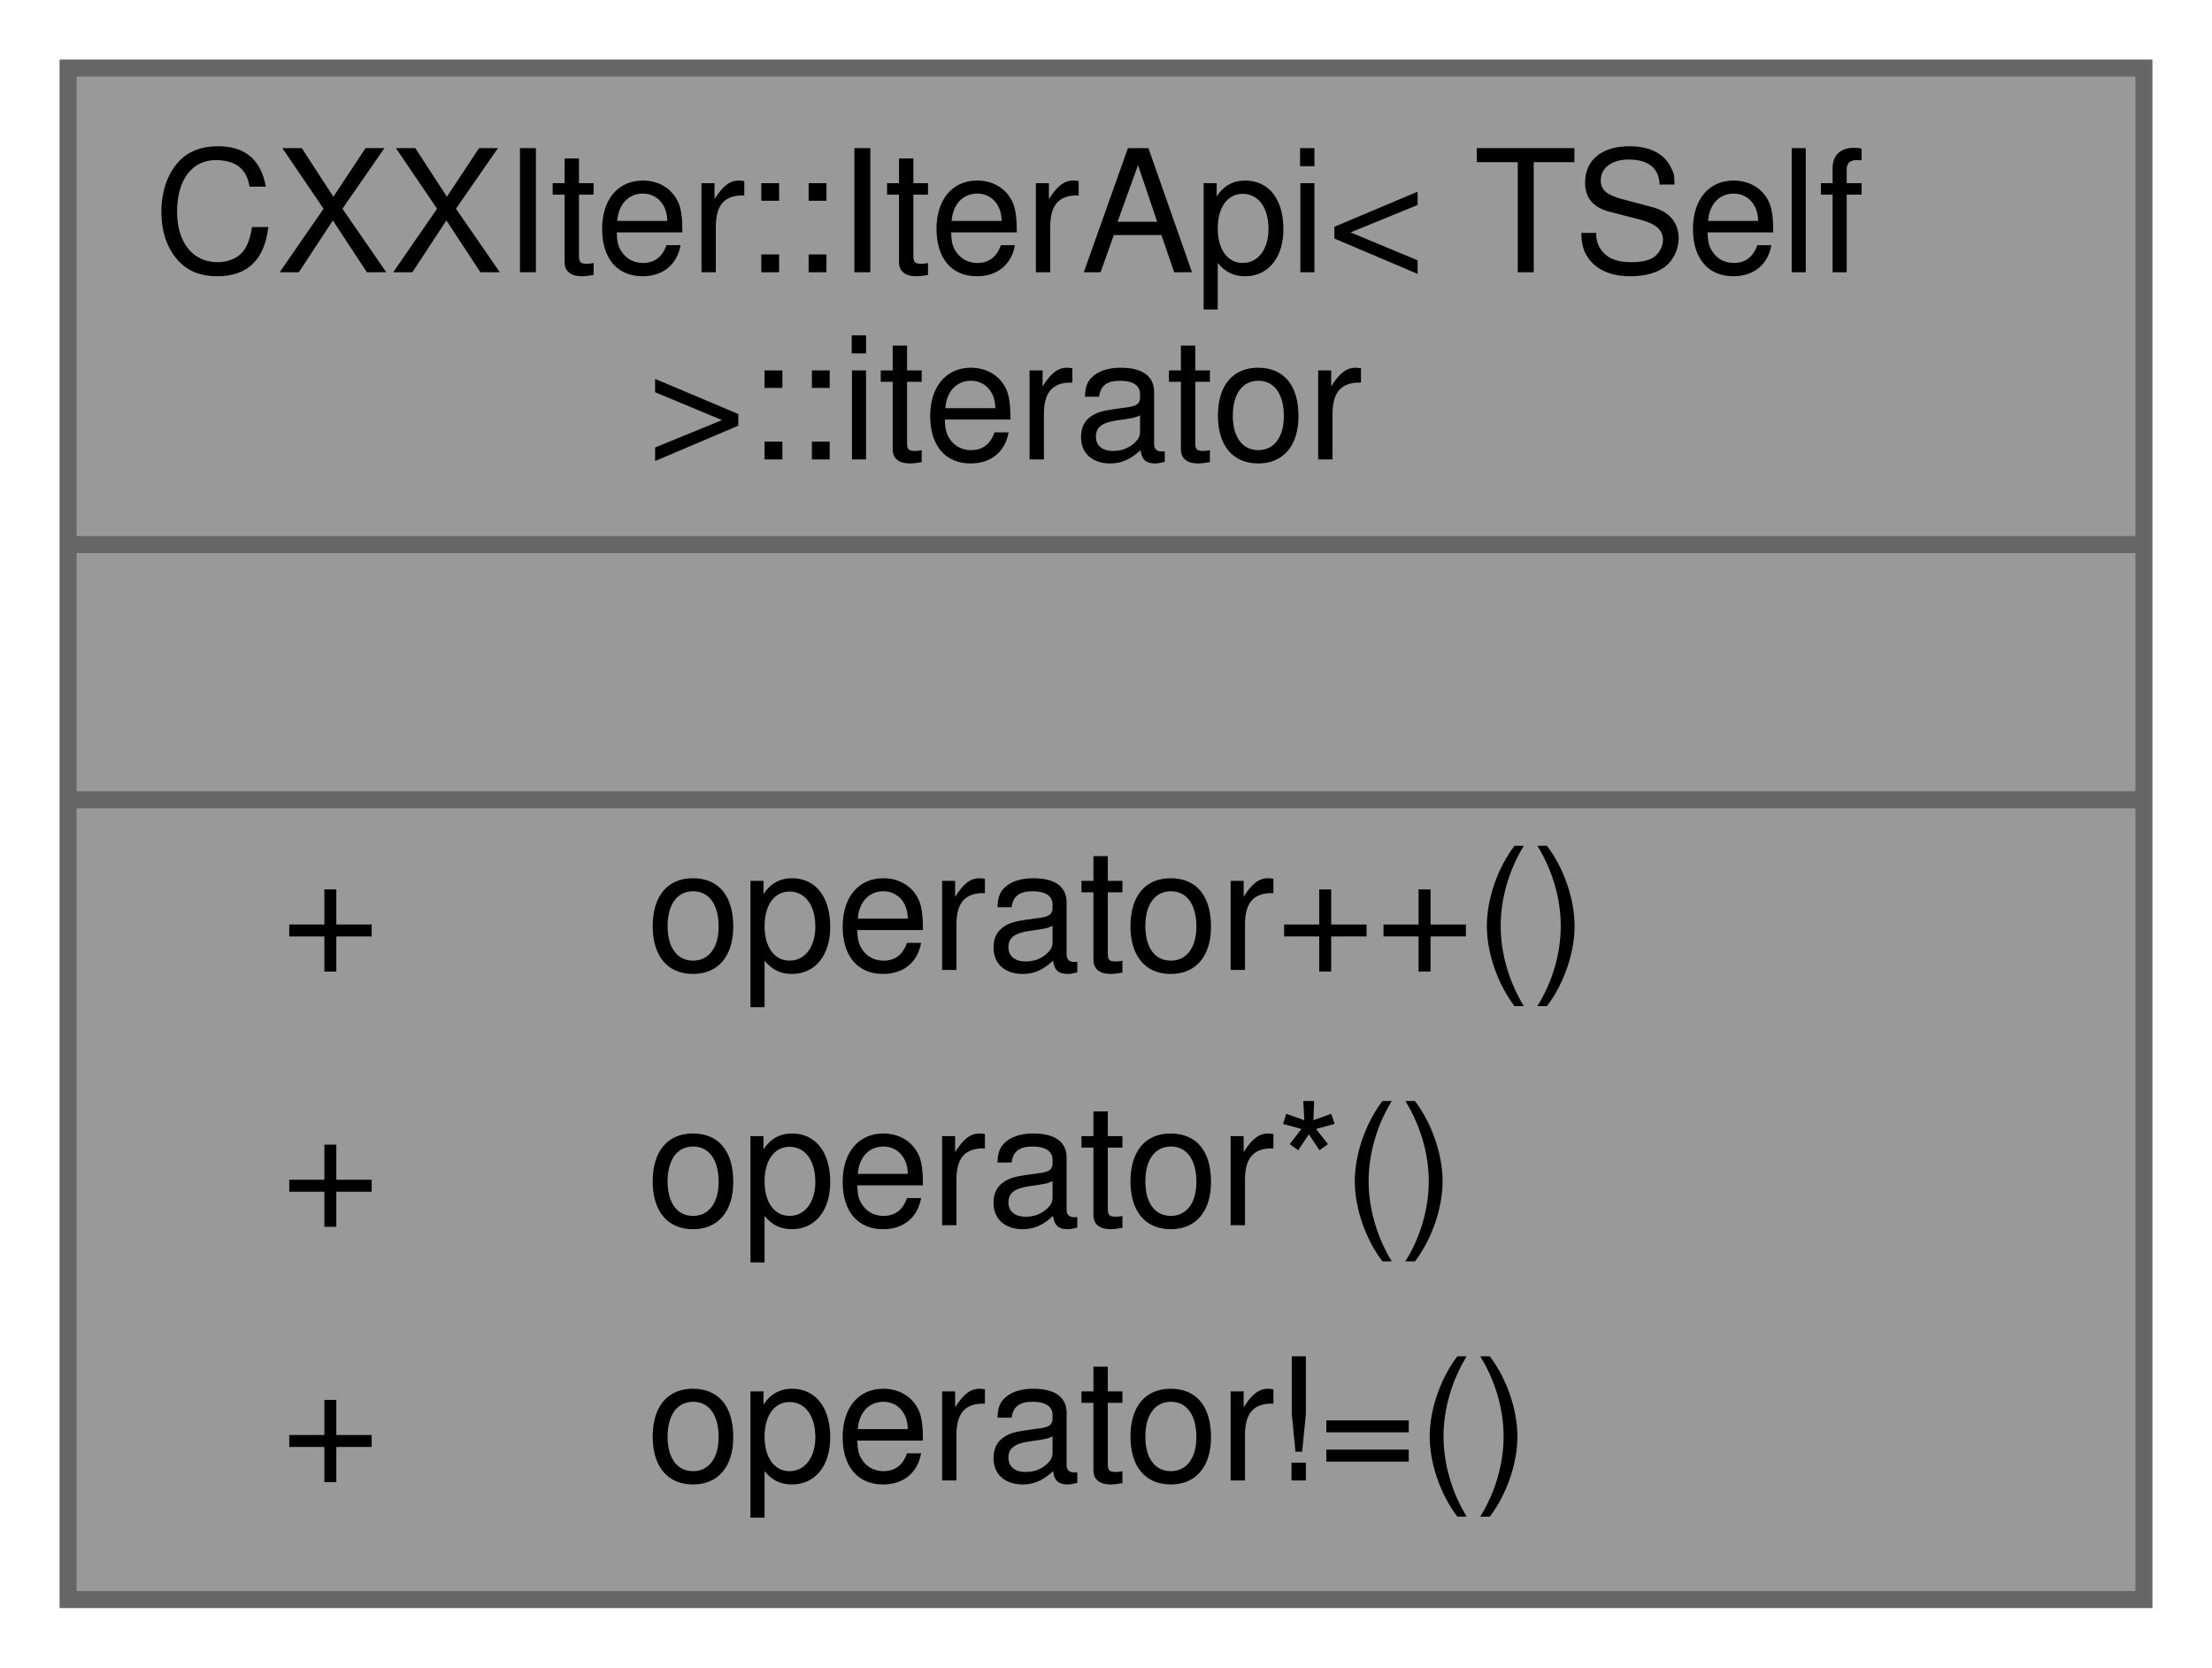
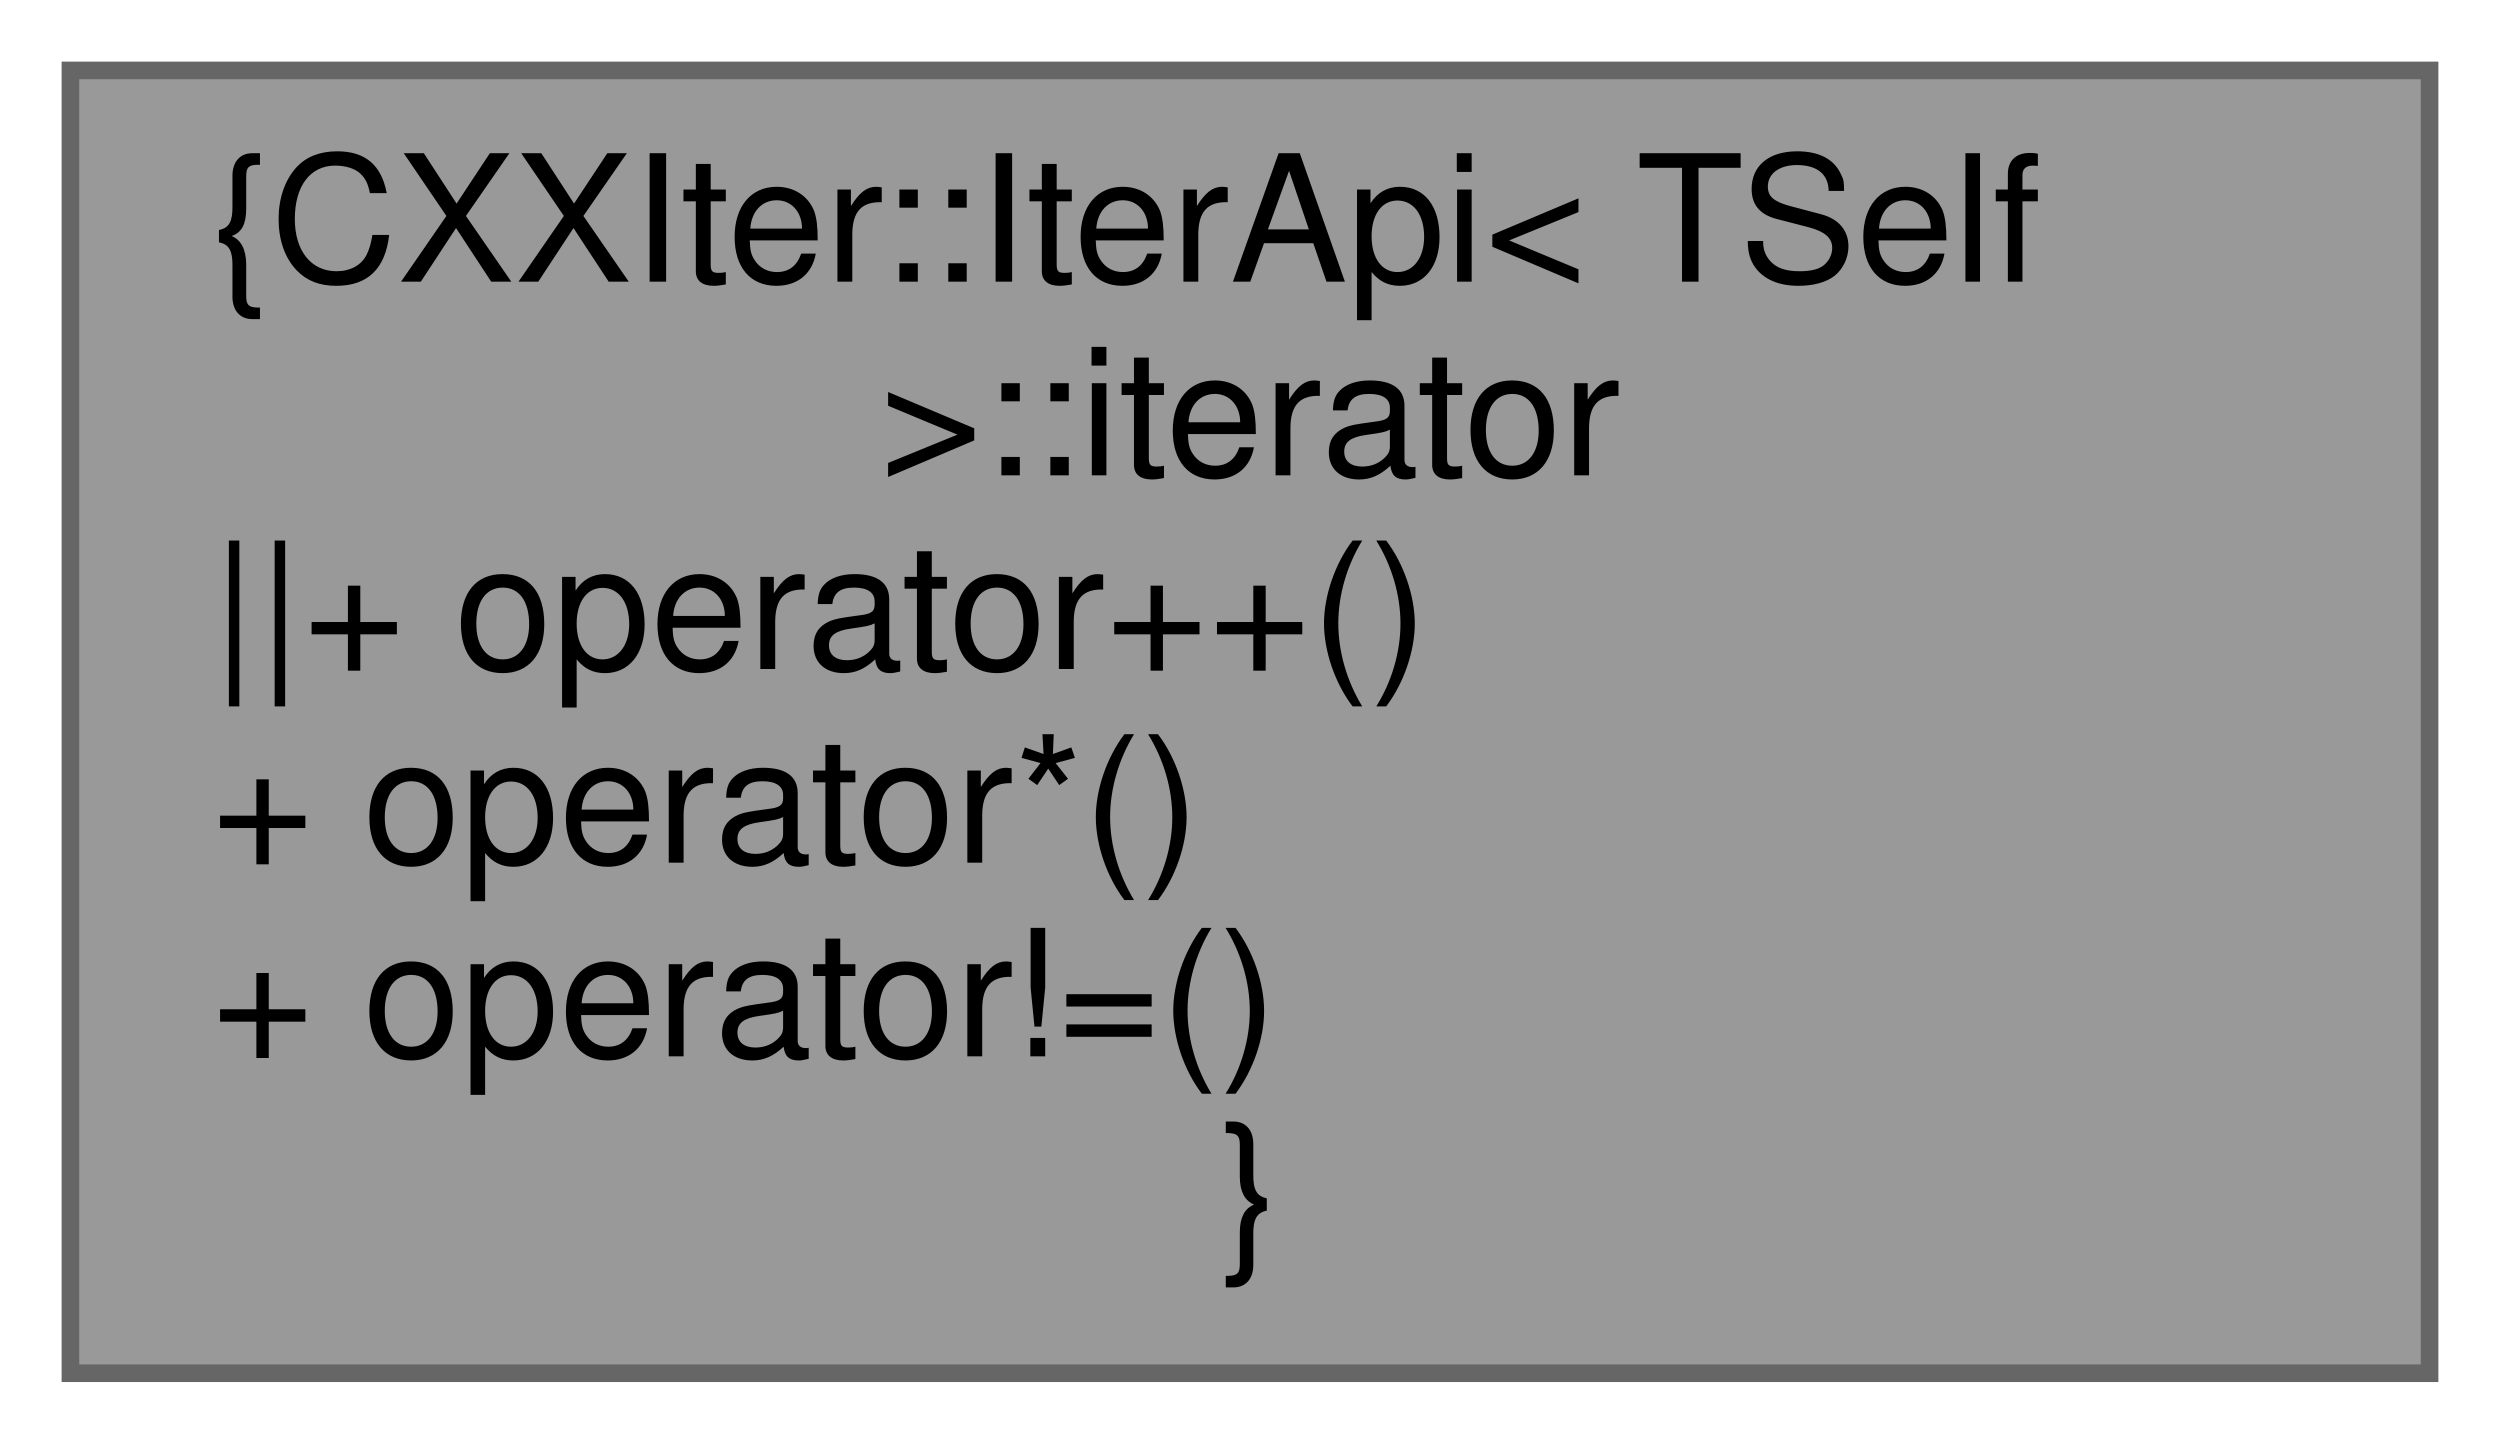
- <svg xmlns="http://www.w3.org/2000/svg" xmlns:xlink="http://www.w3.org/1999/xlink" width="130pt" height="98pt" viewBox="0.00 0.00 130.00 98.00">
-   <g id="graph0" class="graph" transform="scale(1 1) rotate(0) translate(4 94)">
+ <svg xmlns="http://www.w3.org/2000/svg" xmlns:xlink="http://www.w3.org/1999/xlink" width="142pt" height="82pt" viewBox="0.00 0.00 142.00 82.00">
+   <g id="graph0" class="graph" transform="scale(1 1) rotate(0) translate(4 78)">
    <g id="node1" class="node">
      <g id="a_node1">
        <a xlink:title="C++ iterator implementation for a CXXIter chain.">
-           <polygon fill="#999999" stroke="transparent" points="122,-90 0,-90 0,0 122,0 122,-90" />
-           <text text-anchor="start" x="5" y="-78" font-family="Helvetica,sans-Serif" font-size="10.00">CXXIter::IterApi&lt; TSelf</text>
-           <text text-anchor="start" x="34" y="-67" font-family="Helvetica,sans-Serif" font-size="10.00"> &gt;::iterator</text>
-           <text text-anchor="start" x="59" y="-52" font-family="Helvetica,sans-Serif" font-size="10.00"> </text>
-           <text text-anchor="start" x="12.5" y="-37" font-family="Helvetica,sans-Serif" font-size="10.00">+</text>
-           <text text-anchor="start" x="34" y="-37" font-family="Helvetica,sans-Serif" font-size="10.00">operator++()</text>
-           <text text-anchor="start" x="12.5" y="-22" font-family="Helvetica,sans-Serif" font-size="10.00">+</text>
-           <text text-anchor="start" x="34" y="-22" font-family="Helvetica,sans-Serif" font-size="10.00">operator*()</text>
-           <text text-anchor="start" x="12.5" y="-7" font-family="Helvetica,sans-Serif" font-size="10.00">+</text>
-           <text text-anchor="start" x="34" y="-7" font-family="Helvetica,sans-Serif" font-size="10.00">operator!=()</text>
-           <polygon fill="#666666" stroke="#666666" points="0,-62 0,-62 122,-62 122,-62 0,-62" />
-           <polygon fill="#666666" stroke="#666666" points="0,-47 0,-47 122,-47 122,-47 0,-47" />
-           <polygon fill="none" stroke="#666666" points="0,0 0,-90 122,-90 122,0 0,0" />
+           <polygon fill="#999999" stroke="#666666" points="134,-74 0,-74 0,0 134,0 134,-74" />
+           <text text-anchor="start" x="8" y="-62" font-family="Helvetica,sans-Serif" font-size="10.00">{CXXIter::IterApi&lt; TSelf</text>
+           <text text-anchor="middle" x="67" y="-51" font-family="Helvetica,sans-Serif" font-size="10.00"> &gt;::iterator</text>
+           <text text-anchor="start" x="8" y="-40" font-family="Helvetica,sans-Serif" font-size="10.00">||+ operator++()</text>
+           <text text-anchor="start" x="8" y="-29" font-family="Helvetica,sans-Serif" font-size="10.00">+ operator*()</text>
+           <text text-anchor="start" x="8" y="-18" font-family="Helvetica,sans-Serif" font-size="10.00">+ operator!=()</text>
+           <text text-anchor="middle" x="67" y="-7" font-family="Helvetica,sans-Serif" font-size="10.00">}</text>
        </a>
      </g>
    </g>
  </g>
</svg>
